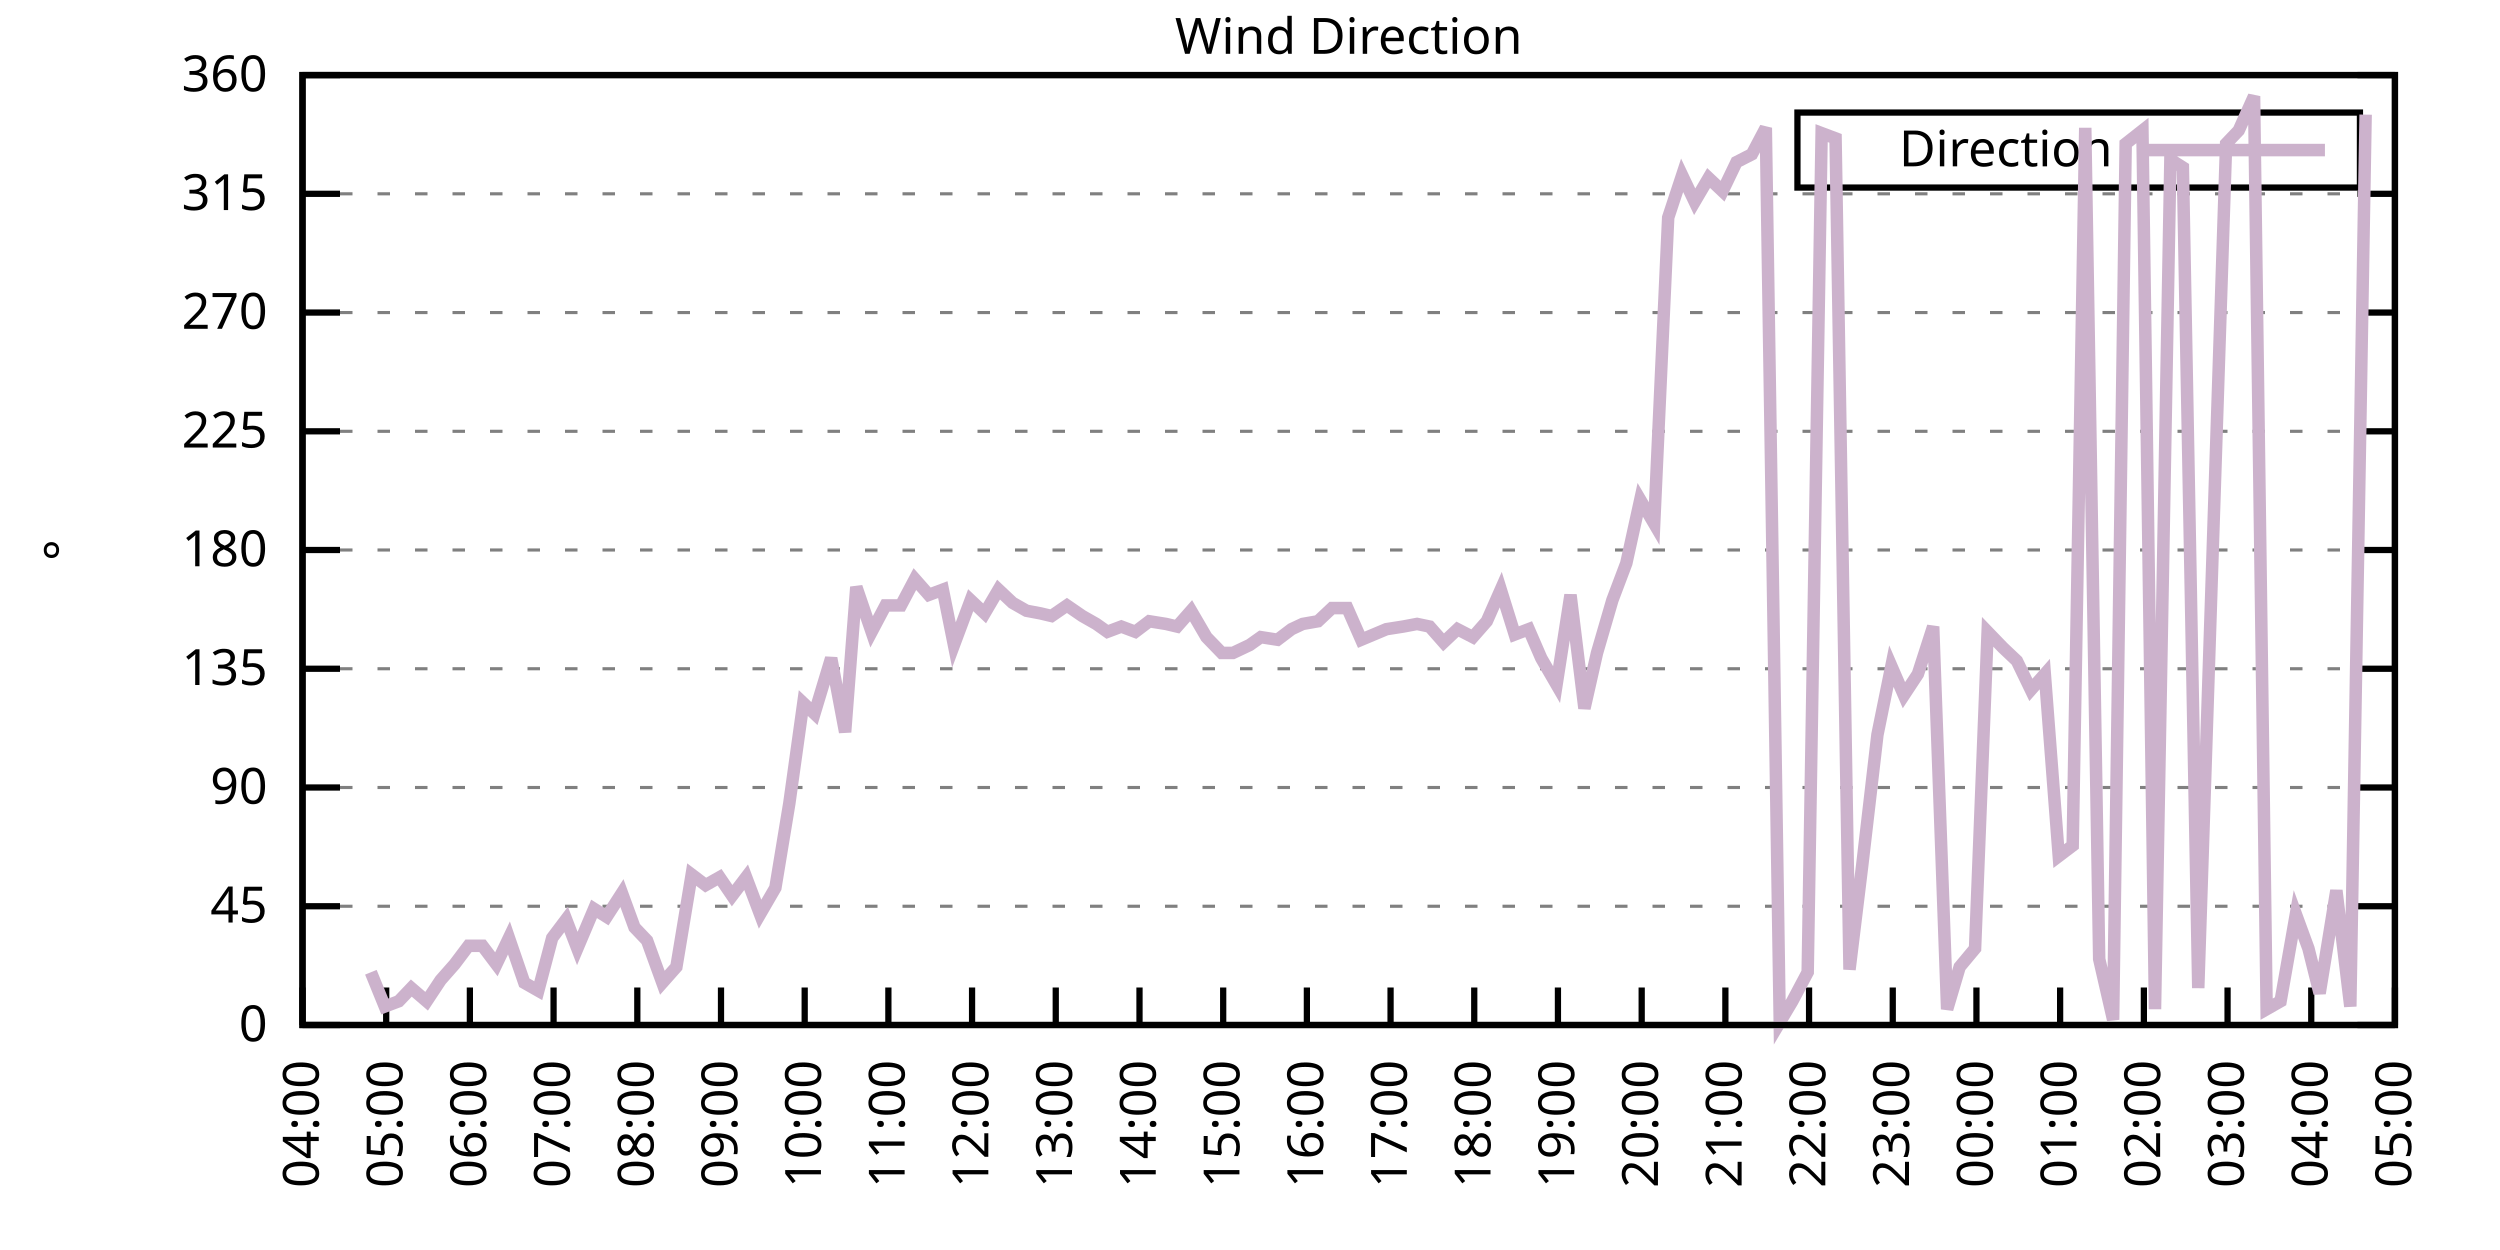
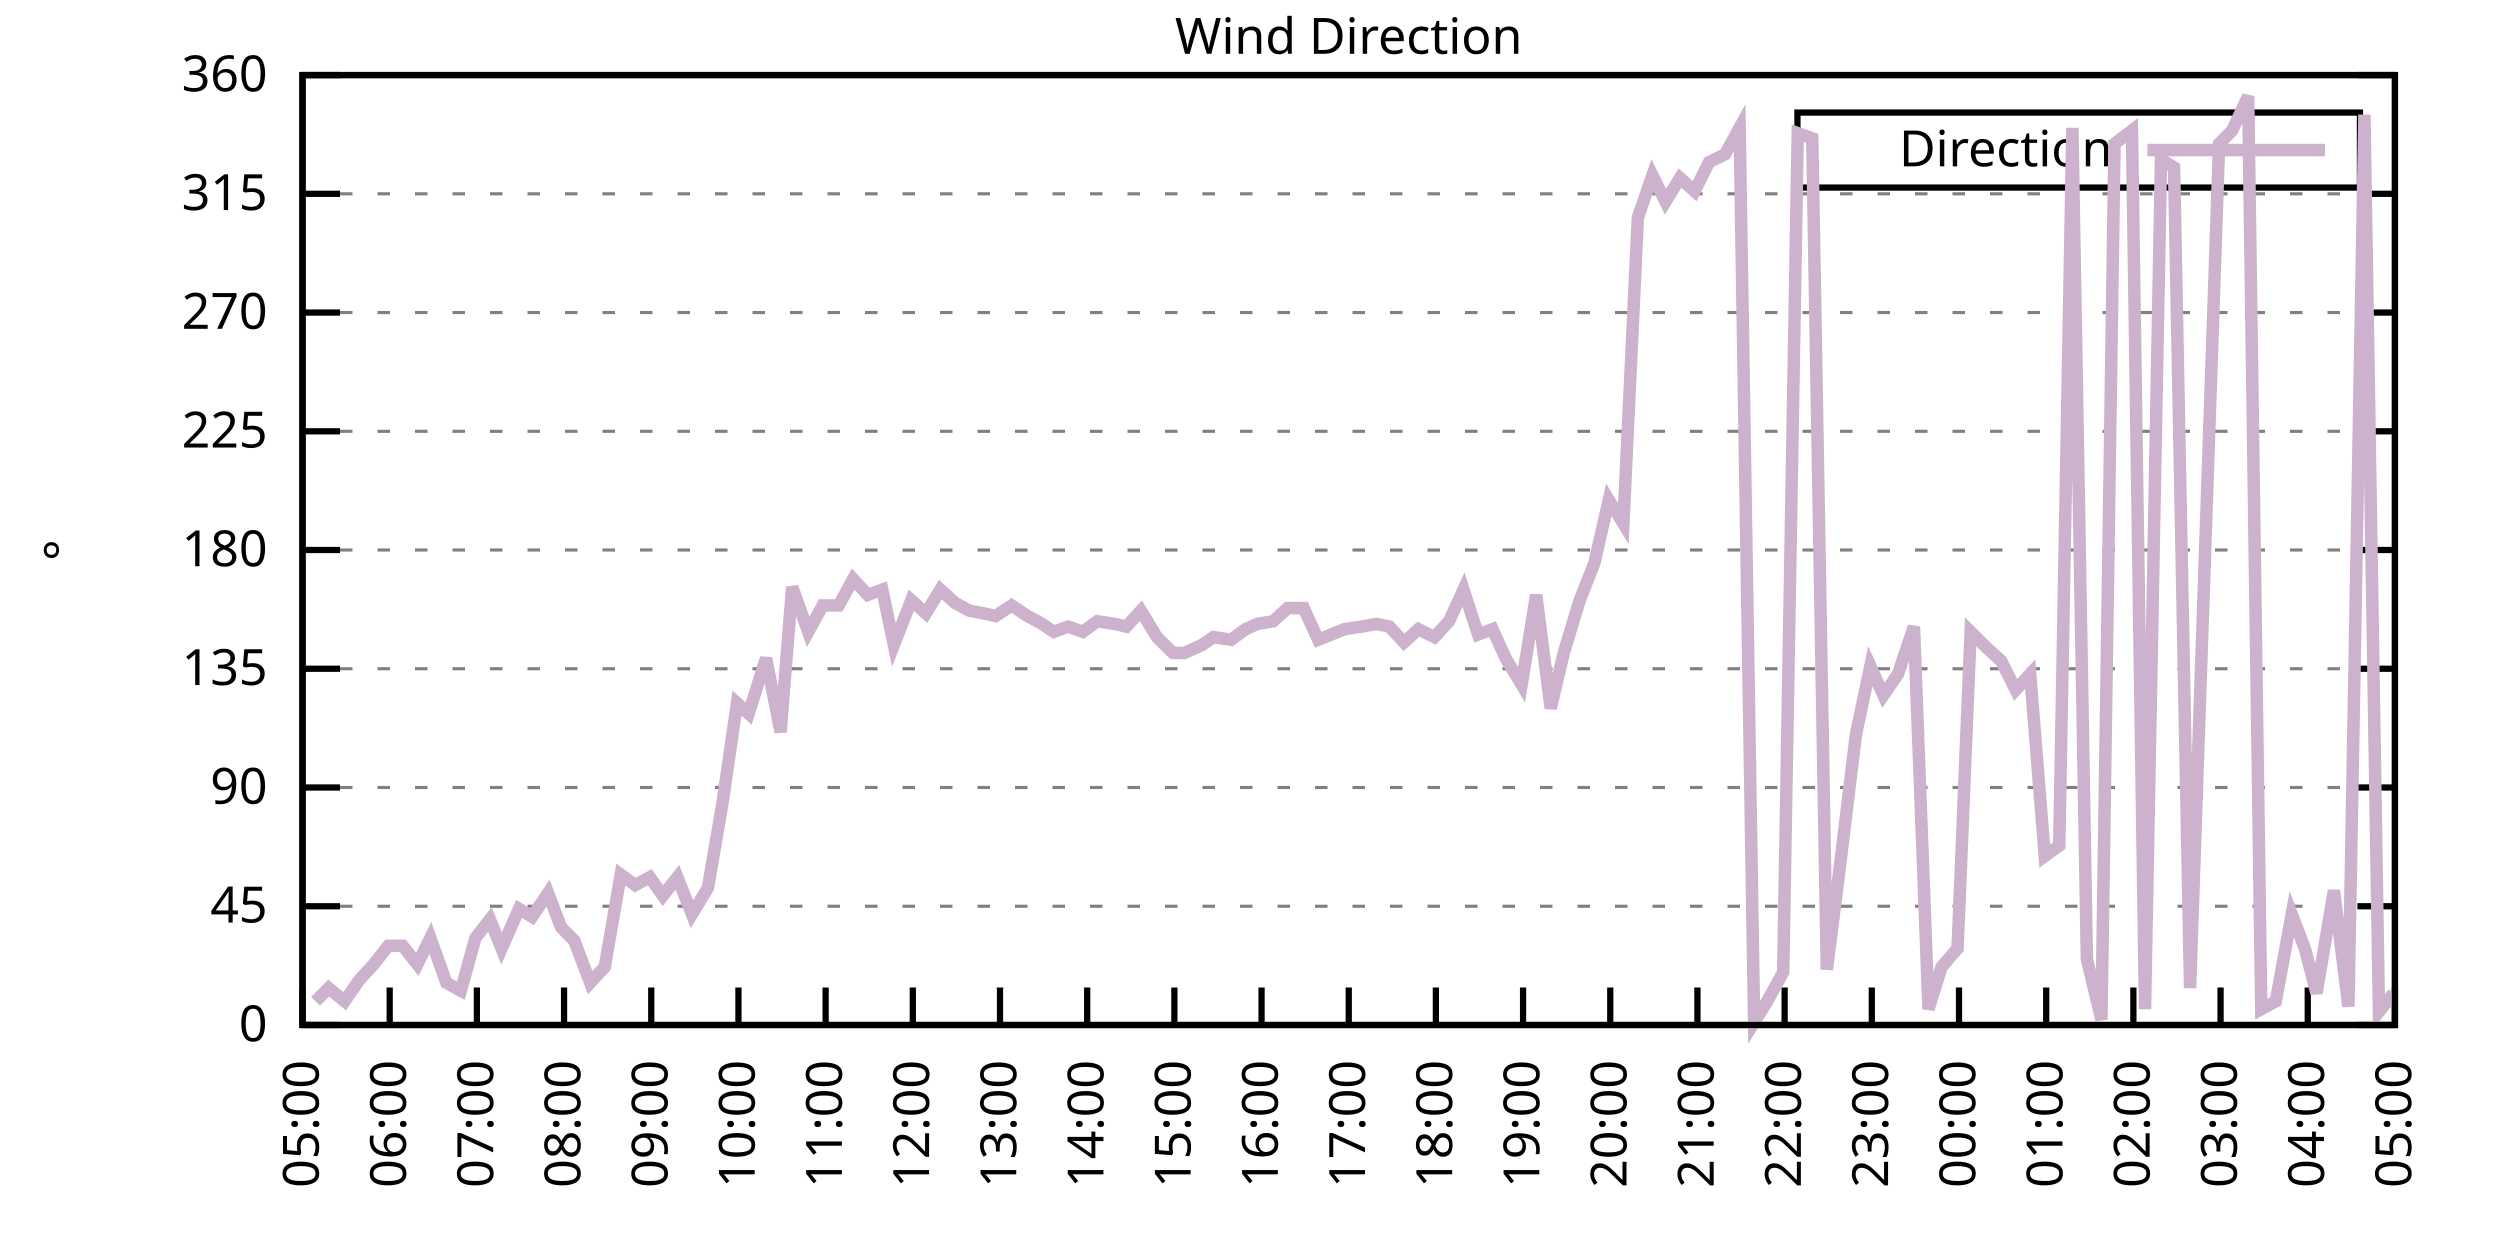
<svg xmlns="http://www.w3.org/2000/svg" xmlns:xlink="http://www.w3.org/1999/xlink" width="400" height="200" viewBox="0 0 400 200">
  <g id="gnuplot_canvas">
    <rect x="0" y="0" width="400" height="200" fill="none" />
    <defs>
      <circle id="gpDot" r="0.5" stroke-width="0.5" stroke="currentColor" />
      <path id="gpPt0" stroke-width="0.333" stroke="currentColor" d="M-1,0 h2 M0,-1 v2" />
      <path id="gpPt1" stroke-width="0.333" stroke="currentColor" d="M-1,-1 L1,1 M1,-1 L-1,1" />
      <path id="gpPt2" stroke-width="0.333" stroke="currentColor" d="M-1,0 L1,0 M0,-1 L0,1 M-1,-1 L1,1 M-1,1 L1,-1" />
      <rect id="gpPt3" stroke-width="0.333" stroke="currentColor" x="-1" y="-1" width="2" height="2" />
      <rect id="gpPt4" stroke-width="0.333" stroke="currentColor" fill="currentColor" x="-1" y="-1" width="2" height="2" />
      <circle id="gpPt5" stroke-width="0.333" stroke="currentColor" cx="0" cy="0" r="1" />
      <use xlink:href="#gpPt5" id="gpPt6" fill="currentColor" stroke="none" />
      <path id="gpPt7" stroke-width="0.333" stroke="currentColor" d="M0,-1.33 L-1.33,0.67 L1.33,0.67 z" />
      <use xlink:href="#gpPt7" id="gpPt8" fill="currentColor" stroke="none" />
      <use xlink:href="#gpPt7" id="gpPt9" stroke="currentColor" transform="rotate(180)" />
      <use xlink:href="#gpPt9" id="gpPt10" fill="currentColor" stroke="none" />
      <use xlink:href="#gpPt3" id="gpPt11" stroke="currentColor" transform="rotate(45)" />
      <use xlink:href="#gpPt11" id="gpPt12" fill="currentColor" stroke="none" />
      <path id="gpPt13" stroke-width="0.333" stroke="currentColor" d="M0,1.330 L1.265,0.411 L0.782,-1.067 L-0.782,-1.076 L-1.265,0.411 z" />
      <use xlink:href="#gpPt13" id="gpPt14" fill="currentColor" stroke="none" />
      <filter id="textbox" filterUnits="objectBoundingBox" x="0" y="0" height="1" width="1">
        <feFlood flood-color="white" flood-opacity="1" result="bgnd" />
        <feComposite in="SourceGraphic" in2="bgnd" operator="atop" />
      </filter>
      <filter id="greybox" filterUnits="objectBoundingBox" x="0" y="0" height="1" width="1">
        <feFlood flood-color="lightgrey" flood-opacity="1" result="grey" />
        <feComposite in="SourceGraphic" in2="grey" operator="atop" />
      </filter>
    </defs>
    <g fill="none" color="white" stroke="currentColor" stroke-width="1.00" stroke-linecap="butt" stroke-linejoin="miter">
</g>
    <g fill="none" color="black" stroke="currentColor" stroke-width="1.00" stroke-linecap="butt" stroke-linejoin="miter">
      <g stroke="none" shape-rendering="crispEdges">
        <polygon fill="rgb(255, 255, 255)" points="48.40,164.00 383.18,164.00 383.18,12.02 48.40,12.02 " />
      </g>
    </g>
    <g fill="none" color="black" stroke="currentColor" stroke-width="1.00" stroke-linecap="butt" stroke-linejoin="miter">
</g>
    <g fill="none" color="black" stroke="black" stroke-width="0.50" stroke-linecap="butt" stroke-linejoin="miter">
</g>
    <g fill="none" color="gray" stroke="currentColor" stroke-width="0.50" stroke-linecap="butt" stroke-linejoin="miter">
      <path stroke="gray" stroke-dasharray="2,4" class="gridline" d="M48.40,164.00 L383.19,164.00  " />
    </g>
    <g fill="none" color="gray" stroke="gray" stroke-width="1.00" stroke-linecap="butt" stroke-linejoin="miter">
</g>
    <g fill="none" color="black" stroke="currentColor" stroke-width="1.00" stroke-linecap="butt" stroke-linejoin="miter">
      <path stroke="black" d="M48.40,164.00 L54.40,164.00 M383.19,164.00 L377.19,164.00  " />
      <g transform="translate(42.80,166.60)" stroke="none" fill="black" font-family="Sans" font-size="8.00" text-anchor="end">
        <text>
          <tspan font-family="Sans"> 0</tspan>
        </text>
      </g>
    </g>
    <g fill="none" color="black" stroke="currentColor" stroke-width="1.00" stroke-linecap="butt" stroke-linejoin="miter">
</g>
    <g fill="none" color="black" stroke="black" stroke-width="0.50" stroke-linecap="butt" stroke-linejoin="miter">
</g>
    <g fill="none" color="gray" stroke="currentColor" stroke-width="0.50" stroke-linecap="butt" stroke-linejoin="miter">
      <path stroke="gray" stroke-dasharray="2,4" class="gridline" d="M48.40,145.00 L383.19,145.00  " />
    </g>
    <g fill="none" color="gray" stroke="gray" stroke-width="1.00" stroke-linecap="butt" stroke-linejoin="miter">
</g>
    <g fill="none" color="black" stroke="currentColor" stroke-width="1.00" stroke-linecap="butt" stroke-linejoin="miter">
      <path stroke="black" d="M48.40,145.00 L54.40,145.00 M383.19,145.00 L377.19,145.00  " />
      <g transform="translate(42.80,147.60)" stroke="none" fill="black" font-family="Sans" font-size="8.00" text-anchor="end">
        <text>
          <tspan font-family="Sans"> 45</tspan>
        </text>
      </g>
    </g>
    <g fill="none" color="black" stroke="currentColor" stroke-width="1.00" stroke-linecap="butt" stroke-linejoin="miter">
</g>
    <g fill="none" color="black" stroke="black" stroke-width="0.50" stroke-linecap="butt" stroke-linejoin="miter">
</g>
    <g fill="none" color="gray" stroke="currentColor" stroke-width="0.50" stroke-linecap="butt" stroke-linejoin="miter">
      <path stroke="gray" stroke-dasharray="2,4" class="gridline" d="M48.40,126.00 L383.19,126.00  " />
    </g>
    <g fill="none" color="gray" stroke="gray" stroke-width="1.00" stroke-linecap="butt" stroke-linejoin="miter">
</g>
    <g fill="none" color="black" stroke="currentColor" stroke-width="1.00" stroke-linecap="butt" stroke-linejoin="miter">
      <path stroke="black" d="M48.40,126.00 L54.40,126.00 M383.19,126.00 L377.19,126.00  " />
      <g transform="translate(42.80,128.60)" stroke="none" fill="black" font-family="Sans" font-size="8.00" text-anchor="end">
        <text>
          <tspan font-family="Sans"> 90</tspan>
        </text>
      </g>
    </g>
    <g fill="none" color="black" stroke="currentColor" stroke-width="1.00" stroke-linecap="butt" stroke-linejoin="miter">
</g>
    <g fill="none" color="black" stroke="black" stroke-width="0.50" stroke-linecap="butt" stroke-linejoin="miter">
</g>
    <g fill="none" color="gray" stroke="currentColor" stroke-width="0.50" stroke-linecap="butt" stroke-linejoin="miter">
      <path stroke="gray" stroke-dasharray="2,4" class="gridline" d="M48.40,107.00 L383.19,107.00  " />
    </g>
    <g fill="none" color="gray" stroke="gray" stroke-width="1.00" stroke-linecap="butt" stroke-linejoin="miter">
</g>
    <g fill="none" color="black" stroke="currentColor" stroke-width="1.00" stroke-linecap="butt" stroke-linejoin="miter">
      <path stroke="black" d="M48.40,107.00 L54.40,107.00 M383.19,107.00 L377.19,107.00  " />
      <g transform="translate(42.80,109.60)" stroke="none" fill="black" font-family="Sans" font-size="8.00" text-anchor="end">
        <text>
          <tspan font-family="Sans"> 135</tspan>
        </text>
      </g>
    </g>
    <g fill="none" color="black" stroke="currentColor" stroke-width="1.00" stroke-linecap="butt" stroke-linejoin="miter">
</g>
    <g fill="none" color="black" stroke="black" stroke-width="0.50" stroke-linecap="butt" stroke-linejoin="miter">
</g>
    <g fill="none" color="gray" stroke="currentColor" stroke-width="0.50" stroke-linecap="butt" stroke-linejoin="miter">
      <path stroke="gray" stroke-dasharray="2,4" class="gridline" d="M48.40,88.00 L383.19,88.00  " />
    </g>
    <g fill="none" color="gray" stroke="gray" stroke-width="1.00" stroke-linecap="butt" stroke-linejoin="miter">
</g>
    <g fill="none" color="black" stroke="currentColor" stroke-width="1.00" stroke-linecap="butt" stroke-linejoin="miter">
      <path stroke="black" d="M48.40,88.00 L54.40,88.00 M383.19,88.00 L377.19,88.00  " />
      <g transform="translate(42.80,90.60)" stroke="none" fill="black" font-family="Sans" font-size="8.00" text-anchor="end">
        <text>
          <tspan font-family="Sans"> 180</tspan>
        </text>
      </g>
    </g>
    <g fill="none" color="black" stroke="currentColor" stroke-width="1.00" stroke-linecap="butt" stroke-linejoin="miter">
</g>
    <g fill="none" color="black" stroke="black" stroke-width="0.50" stroke-linecap="butt" stroke-linejoin="miter">
</g>
    <g fill="none" color="gray" stroke="currentColor" stroke-width="0.50" stroke-linecap="butt" stroke-linejoin="miter">
      <path stroke="gray" stroke-dasharray="2,4" class="gridline" d="M48.40,69.01 L383.19,69.01  " />
    </g>
    <g fill="none" color="gray" stroke="gray" stroke-width="1.00" stroke-linecap="butt" stroke-linejoin="miter">
</g>
    <g fill="none" color="black" stroke="currentColor" stroke-width="1.00" stroke-linecap="butt" stroke-linejoin="miter">
      <path stroke="black" d="M48.40,69.01 L54.40,69.01 M383.19,69.01 L377.19,69.01  " />
      <g transform="translate(42.80,71.61)" stroke="none" fill="black" font-family="Sans" font-size="8.00" text-anchor="end">
        <text>
          <tspan font-family="Sans"> 225</tspan>
        </text>
      </g>
    </g>
    <g fill="none" color="black" stroke="currentColor" stroke-width="1.00" stroke-linecap="butt" stroke-linejoin="miter">
</g>
    <g fill="none" color="black" stroke="black" stroke-width="0.50" stroke-linecap="butt" stroke-linejoin="miter">
</g>
    <g fill="none" color="gray" stroke="currentColor" stroke-width="0.50" stroke-linecap="butt" stroke-linejoin="miter">
      <path stroke="gray" stroke-dasharray="2,4" class="gridline" d="M48.40,50.01 L383.19,50.01  " />
    </g>
    <g fill="none" color="gray" stroke="gray" stroke-width="1.00" stroke-linecap="butt" stroke-linejoin="miter">
</g>
    <g fill="none" color="black" stroke="currentColor" stroke-width="1.00" stroke-linecap="butt" stroke-linejoin="miter">
      <path stroke="black" d="M48.40,50.01 L54.40,50.01 M383.19,50.01 L377.19,50.01  " />
      <g transform="translate(42.80,52.61)" stroke="none" fill="black" font-family="Sans" font-size="8.00" text-anchor="end">
        <text>
          <tspan font-family="Sans"> 270</tspan>
        </text>
      </g>
    </g>
    <g fill="none" color="black" stroke="currentColor" stroke-width="1.00" stroke-linecap="butt" stroke-linejoin="miter">
</g>
    <g fill="none" color="black" stroke="black" stroke-width="0.50" stroke-linecap="butt" stroke-linejoin="miter">
</g>
    <g fill="none" color="gray" stroke="currentColor" stroke-width="0.50" stroke-linecap="butt" stroke-linejoin="miter">
      <path stroke="gray" stroke-dasharray="2,4" class="gridline" d="M48.40,31.01 L383.19,31.01  " />
    </g>
    <g fill="none" color="gray" stroke="gray" stroke-width="1.00" stroke-linecap="butt" stroke-linejoin="miter">
</g>
    <g fill="none" color="black" stroke="currentColor" stroke-width="1.00" stroke-linecap="butt" stroke-linejoin="miter">
      <path stroke="black" d="M48.40,31.01 L54.40,31.01 M383.19,31.01 L377.19,31.01  " />
      <g transform="translate(42.80,33.61)" stroke="none" fill="black" font-family="Sans" font-size="8.00" text-anchor="end">
        <text>
          <tspan font-family="Sans"> 315</tspan>
        </text>
      </g>
    </g>
    <g fill="none" color="black" stroke="currentColor" stroke-width="1.00" stroke-linecap="butt" stroke-linejoin="miter">
</g>
    <g fill="none" color="black" stroke="black" stroke-width="0.50" stroke-linecap="butt" stroke-linejoin="miter">
</g>
    <g fill="none" color="gray" stroke="currentColor" stroke-width="0.50" stroke-linecap="butt" stroke-linejoin="miter">
      <path stroke="gray" stroke-dasharray="2,4" class="gridline" d="M48.40,12.01 L383.19,12.01  " />
    </g>
    <g fill="none" color="gray" stroke="gray" stroke-width="1.00" stroke-linecap="butt" stroke-linejoin="miter">
</g>
    <g fill="none" color="black" stroke="currentColor" stroke-width="1.00" stroke-linecap="butt" stroke-linejoin="miter">
      <path stroke="black" d="M48.40,12.01 L54.40,12.01 M383.19,12.01 L377.19,12.01  " />
      <g transform="translate(42.80,14.61)" stroke="none" fill="black" font-family="Sans" font-size="8.00" text-anchor="end">
        <text>
          <tspan font-family="Sans"> 360</tspan>
        </text>
      </g>
    </g>
    <g fill="none" color="black" stroke="currentColor" stroke-width="1.00" stroke-linecap="butt" stroke-linejoin="miter">
      <path stroke="black" d="M48.40,164.00 L48.40,158.00  " />
      <g transform="translate(51.00,169.60) rotate(270.00)" stroke="none" fill="black" font-family="Sans" font-size="8.00" text-anchor="end">
        <text>
-           <tspan font-family="Sans">04:00</tspan>
-         </text>
-       </g>
-     </g>
-     <g fill="none" color="black" stroke="currentColor" stroke-width="1.00" stroke-linecap="butt" stroke-linejoin="miter">
-       <path stroke="black" d="M61.79,164.00 L61.79,158.00  " />
-       <g transform="translate(64.39,169.60) rotate(270.00)" stroke="none" fill="black" font-family="Sans" font-size="8.00" text-anchor="end">
-         <text>
          <tspan font-family="Sans">05:00</tspan>
        </text>
      </g>
    </g>
    <g fill="none" color="black" stroke="currentColor" stroke-width="1.00" stroke-linecap="butt" stroke-linejoin="miter">
-       <path stroke="black" d="M75.18,164.00 L75.18,158.00  " />
-       <g transform="translate(77.78,169.60) rotate(270.00)" stroke="none" fill="black" font-family="Sans" font-size="8.00" text-anchor="end">
+       <path stroke="black" d="M62.35,164.00 L62.35,158.00  " />
+       <g transform="translate(64.95,169.60) rotate(270.00)" stroke="none" fill="black" font-family="Sans" font-size="8.00" text-anchor="end">
        <text>
          <tspan font-family="Sans">06:00</tspan>
        </text>
      </g>
    </g>
    <g fill="none" color="black" stroke="currentColor" stroke-width="1.00" stroke-linecap="butt" stroke-linejoin="miter">
-       <path stroke="black" d="M88.57,164.00 L88.57,158.00  " />
-       <g transform="translate(91.17,169.60) rotate(270.00)" stroke="none" fill="black" font-family="Sans" font-size="8.00" text-anchor="end">
+       <path stroke="black" d="M76.30,164.00 L76.30,158.00  " />
+       <g transform="translate(78.90,169.60) rotate(270.00)" stroke="none" fill="black" font-family="Sans" font-size="8.00" text-anchor="end">
        <text>
          <tspan font-family="Sans">07:00</tspan>
        </text>
      </g>
    </g>
    <g fill="none" color="black" stroke="currentColor" stroke-width="1.00" stroke-linecap="butt" stroke-linejoin="miter">
-       <path stroke="black" d="M101.97,164.00 L101.97,158.00  " />
-       <g transform="translate(104.57,169.60) rotate(270.00)" stroke="none" fill="black" font-family="Sans" font-size="8.00" text-anchor="end">
+       <path stroke="black" d="M90.25,164.00 L90.25,158.00  " />
+       <g transform="translate(92.85,169.60) rotate(270.00)" stroke="none" fill="black" font-family="Sans" font-size="8.00" text-anchor="end">
        <text>
          <tspan font-family="Sans">08:00</tspan>
        </text>
      </g>
    </g>
    <g fill="none" color="black" stroke="currentColor" stroke-width="1.00" stroke-linecap="butt" stroke-linejoin="miter">
-       <path stroke="black" d="M115.36,164.00 L115.36,158.00  " />
-       <g transform="translate(117.96,169.60) rotate(270.00)" stroke="none" fill="black" font-family="Sans" font-size="8.00" text-anchor="end">
+       <path stroke="black" d="M104.20,164.00 L104.20,158.00  " />
+       <g transform="translate(106.80,169.60) rotate(270.00)" stroke="none" fill="black" font-family="Sans" font-size="8.00" text-anchor="end">
        <text>
          <tspan font-family="Sans">09:00</tspan>
        </text>
      </g>
    </g>
    <g fill="none" color="black" stroke="currentColor" stroke-width="1.00" stroke-linecap="butt" stroke-linejoin="miter">
-       <path stroke="black" d="M128.75,164.00 L128.75,158.00  " />
-       <g transform="translate(131.35,169.60) rotate(270.00)" stroke="none" fill="black" font-family="Sans" font-size="8.00" text-anchor="end">
+       <path stroke="black" d="M118.15,164.00 L118.15,158.00  " />
+       <g transform="translate(120.75,169.60) rotate(270.00)" stroke="none" fill="black" font-family="Sans" font-size="8.00" text-anchor="end">
        <text>
          <tspan font-family="Sans">10:00</tspan>
        </text>
      </g>
    </g>
    <g fill="none" color="black" stroke="currentColor" stroke-width="1.00" stroke-linecap="butt" stroke-linejoin="miter">
-       <path stroke="black" d="M142.14,164.00 L142.14,158.00  " />
-       <g transform="translate(144.74,169.60) rotate(270.00)" stroke="none" fill="black" font-family="Sans" font-size="8.00" text-anchor="end">
+       <path stroke="black" d="M132.10,164.00 L132.10,158.00  " />
+       <g transform="translate(134.70,169.60) rotate(270.00)" stroke="none" fill="black" font-family="Sans" font-size="8.00" text-anchor="end">
        <text>
          <tspan font-family="Sans">11:00</tspan>
        </text>
      </g>
    </g>
    <g fill="none" color="black" stroke="currentColor" stroke-width="1.00" stroke-linecap="butt" stroke-linejoin="miter">
-       <path stroke="black" d="M155.53,164.00 L155.53,158.00  " />
-       <g transform="translate(158.13,169.60) rotate(270.00)" stroke="none" fill="black" font-family="Sans" font-size="8.00" text-anchor="end">
+       <path stroke="black" d="M146.05,164.00 L146.05,158.00  " />
+       <g transform="translate(148.65,169.60) rotate(270.00)" stroke="none" fill="black" font-family="Sans" font-size="8.00" text-anchor="end">
        <text>
          <tspan font-family="Sans">12:00</tspan>
        </text>
      </g>
    </g>
    <g fill="none" color="black" stroke="currentColor" stroke-width="1.00" stroke-linecap="butt" stroke-linejoin="miter">
-       <path stroke="black" d="M168.92,164.00 L168.92,158.00  " />
-       <g transform="translate(171.52,169.60) rotate(270.00)" stroke="none" fill="black" font-family="Sans" font-size="8.00" text-anchor="end">
+       <path stroke="black" d="M160.00,164.00 L160.00,158.00  " />
+       <g transform="translate(162.60,169.60) rotate(270.00)" stroke="none" fill="black" font-family="Sans" font-size="8.00" text-anchor="end">
        <text>
          <tspan font-family="Sans">13:00</tspan>
        </text>
      </g>
    </g>
    <g fill="none" color="black" stroke="currentColor" stroke-width="1.00" stroke-linecap="butt" stroke-linejoin="miter">
-       <path stroke="black" d="M182.32,164.00 L182.32,158.00  " />
-       <g transform="translate(184.92,169.60) rotate(270.00)" stroke="none" fill="black" font-family="Sans" font-size="8.00" text-anchor="end">
+       <path stroke="black" d="M173.95,164.00 L173.95,158.00  " />
+       <g transform="translate(176.55,169.60) rotate(270.00)" stroke="none" fill="black" font-family="Sans" font-size="8.00" text-anchor="end">
        <text>
          <tspan font-family="Sans">14:00</tspan>
        </text>
      </g>
    </g>
    <g fill="none" color="black" stroke="currentColor" stroke-width="1.00" stroke-linecap="butt" stroke-linejoin="miter">
-       <path stroke="black" d="M195.71,164.00 L195.71,158.00  " />
-       <g transform="translate(198.31,169.60) rotate(270.00)" stroke="none" fill="black" font-family="Sans" font-size="8.00" text-anchor="end">
+       <path stroke="black" d="M187.90,164.00 L187.90,158.00  " />
+       <g transform="translate(190.50,169.60) rotate(270.00)" stroke="none" fill="black" font-family="Sans" font-size="8.00" text-anchor="end">
        <text>
          <tspan font-family="Sans">15:00</tspan>
        </text>
      </g>
    </g>
    <g fill="none" color="black" stroke="currentColor" stroke-width="1.00" stroke-linecap="butt" stroke-linejoin="miter">
-       <path stroke="black" d="M209.10,164.00 L209.10,158.00  " />
-       <g transform="translate(211.70,169.60) rotate(270.00)" stroke="none" fill="black" font-family="Sans" font-size="8.00" text-anchor="end">
+       <path stroke="black" d="M201.85,164.00 L201.85,158.00  " />
+       <g transform="translate(204.45,169.60) rotate(270.00)" stroke="none" fill="black" font-family="Sans" font-size="8.00" text-anchor="end">
        <text>
          <tspan font-family="Sans">16:00</tspan>
        </text>
      </g>
    </g>
    <g fill="none" color="black" stroke="currentColor" stroke-width="1.00" stroke-linecap="butt" stroke-linejoin="miter">
-       <path stroke="black" d="M222.49,164.00 L222.49,158.00  " />
-       <g transform="translate(225.09,169.60) rotate(270.00)" stroke="none" fill="black" font-family="Sans" font-size="8.00" text-anchor="end">
+       <path stroke="black" d="M215.80,164.00 L215.80,158.00  " />
+       <g transform="translate(218.40,169.60) rotate(270.00)" stroke="none" fill="black" font-family="Sans" font-size="8.00" text-anchor="end">
        <text>
          <tspan font-family="Sans">17:00</tspan>
        </text>
      </g>
    </g>
    <g fill="none" color="black" stroke="currentColor" stroke-width="1.00" stroke-linecap="butt" stroke-linejoin="miter">
-       <path stroke="black" d="M235.88,164.00 L235.88,158.00  " />
-       <g transform="translate(238.48,169.60) rotate(270.00)" stroke="none" fill="black" font-family="Sans" font-size="8.00" text-anchor="end">
+       <path stroke="black" d="M229.74,164.00 L229.74,158.00  " />
+       <g transform="translate(232.34,169.60) rotate(270.00)" stroke="none" fill="black" font-family="Sans" font-size="8.00" text-anchor="end">
        <text>
          <tspan font-family="Sans">18:00</tspan>
        </text>
      </g>
    </g>
    <g fill="none" color="black" stroke="currentColor" stroke-width="1.00" stroke-linecap="butt" stroke-linejoin="miter">
-       <path stroke="black" d="M249.27,164.00 L249.27,158.00  " />
-       <g transform="translate(251.87,169.60) rotate(270.00)" stroke="none" fill="black" font-family="Sans" font-size="8.00" text-anchor="end">
+       <path stroke="black" d="M243.69,164.00 L243.69,158.00  " />
+       <g transform="translate(246.29,169.60) rotate(270.00)" stroke="none" fill="black" font-family="Sans" font-size="8.00" text-anchor="end">
        <text>
          <tspan font-family="Sans">19:00</tspan>
        </text>
      </g>
    </g>
    <g fill="none" color="black" stroke="currentColor" stroke-width="1.00" stroke-linecap="butt" stroke-linejoin="miter">
-       <path stroke="black" d="M262.67,164.00 L262.67,158.00  " />
-       <g transform="translate(265.27,169.60) rotate(270.00)" stroke="none" fill="black" font-family="Sans" font-size="8.00" text-anchor="end">
+       <path stroke="black" d="M257.64,164.00 L257.64,158.00  " />
+       <g transform="translate(260.24,169.60) rotate(270.00)" stroke="none" fill="black" font-family="Sans" font-size="8.00" text-anchor="end">
        <text>
          <tspan font-family="Sans">20:00</tspan>
        </text>
      </g>
    </g>
    <g fill="none" color="black" stroke="currentColor" stroke-width="1.00" stroke-linecap="butt" stroke-linejoin="miter">
-       <path stroke="black" d="M276.06,164.00 L276.06,158.00  " />
-       <g transform="translate(278.66,169.60) rotate(270.00)" stroke="none" fill="black" font-family="Sans" font-size="8.00" text-anchor="end">
+       <path stroke="black" d="M271.59,164.00 L271.59,158.00  " />
+       <g transform="translate(274.19,169.60) rotate(270.00)" stroke="none" fill="black" font-family="Sans" font-size="8.00" text-anchor="end">
        <text>
          <tspan font-family="Sans">21:00</tspan>
        </text>
      </g>
    </g>
    <g fill="none" color="black" stroke="currentColor" stroke-width="1.00" stroke-linecap="butt" stroke-linejoin="miter">
-       <path stroke="black" d="M289.45,164.00 L289.45,158.00  " />
-       <g transform="translate(292.05,169.60) rotate(270.00)" stroke="none" fill="black" font-family="Sans" font-size="8.00" text-anchor="end">
+       <path stroke="black" d="M285.54,164.00 L285.54,158.00  " />
+       <g transform="translate(288.14,169.60) rotate(270.00)" stroke="none" fill="black" font-family="Sans" font-size="8.00" text-anchor="end">
        <text>
          <tspan font-family="Sans">22:00</tspan>
        </text>
      </g>
    </g>
    <g fill="none" color="black" stroke="currentColor" stroke-width="1.00" stroke-linecap="butt" stroke-linejoin="miter">
-       <path stroke="black" d="M302.84,164.00 L302.84,158.00  " />
-       <g transform="translate(305.44,169.60) rotate(270.00)" stroke="none" fill="black" font-family="Sans" font-size="8.00" text-anchor="end">
+       <path stroke="black" d="M299.49,164.00 L299.49,158.00  " />
+       <g transform="translate(302.09,169.60) rotate(270.00)" stroke="none" fill="black" font-family="Sans" font-size="8.00" text-anchor="end">
        <text>
          <tspan font-family="Sans">23:00</tspan>
        </text>
      </g>
    </g>
    <g fill="none" color="black" stroke="currentColor" stroke-width="1.00" stroke-linecap="butt" stroke-linejoin="miter">
-       <path stroke="black" d="M316.23,164.00 L316.23,158.00  " />
-       <g transform="translate(318.83,169.60) rotate(270.00)" stroke="none" fill="black" font-family="Sans" font-size="8.00" text-anchor="end">
+       <path stroke="black" d="M313.44,164.00 L313.44,158.00  " />
+       <g transform="translate(316.04,169.60) rotate(270.00)" stroke="none" fill="black" font-family="Sans" font-size="8.00" text-anchor="end">
        <text>
          <tspan font-family="Sans">00:00</tspan>
        </text>
      </g>
    </g>
    <g fill="none" color="black" stroke="currentColor" stroke-width="1.00" stroke-linecap="butt" stroke-linejoin="miter">
-       <path stroke="black" d="M329.62,164.00 L329.62,158.00  " />
-       <g transform="translate(332.22,169.60) rotate(270.00)" stroke="none" fill="black" font-family="Sans" font-size="8.00" text-anchor="end">
+       <path stroke="black" d="M327.39,164.00 L327.39,158.00  " />
+       <g transform="translate(329.99,169.60) rotate(270.00)" stroke="none" fill="black" font-family="Sans" font-size="8.00" text-anchor="end">
        <text>
          <tspan font-family="Sans">01:00</tspan>
        </text>
      </g>
    </g>
    <g fill="none" color="black" stroke="currentColor" stroke-width="1.00" stroke-linecap="butt" stroke-linejoin="miter">
-       <path stroke="black" d="M343.02,164.00 L343.02,158.00  " />
-       <g transform="translate(345.62,169.60) rotate(270.00)" stroke="none" fill="black" font-family="Sans" font-size="8.00" text-anchor="end">
+       <path stroke="black" d="M341.34,164.00 L341.34,158.00  " />
+       <g transform="translate(343.94,169.60) rotate(270.00)" stroke="none" fill="black" font-family="Sans" font-size="8.00" text-anchor="end">
        <text>
          <tspan font-family="Sans">02:00</tspan>
        </text>
      </g>
    </g>
    <g fill="none" color="black" stroke="currentColor" stroke-width="1.00" stroke-linecap="butt" stroke-linejoin="miter">
-       <path stroke="black" d="M356.41,164.00 L356.41,158.00  " />
-       <g transform="translate(359.01,169.60) rotate(270.00)" stroke="none" fill="black" font-family="Sans" font-size="8.00" text-anchor="end">
+       <path stroke="black" d="M355.29,164.00 L355.29,158.00  " />
+       <g transform="translate(357.89,169.60) rotate(270.00)" stroke="none" fill="black" font-family="Sans" font-size="8.00" text-anchor="end">
        <text>
          <tspan font-family="Sans">03:00</tspan>
        </text>
      </g>
    </g>
    <g fill="none" color="black" stroke="currentColor" stroke-width="1.00" stroke-linecap="butt" stroke-linejoin="miter">
-       <path stroke="black" d="M369.80,164.00 L369.80,158.00  " />
-       <g transform="translate(372.40,169.60) rotate(270.00)" stroke="none" fill="black" font-family="Sans" font-size="8.00" text-anchor="end">
+       <path stroke="black" d="M369.24,164.00 L369.24,158.00  " />
+       <g transform="translate(371.84,169.60) rotate(270.00)" stroke="none" fill="black" font-family="Sans" font-size="8.00" text-anchor="end">
        <text>
          <tspan font-family="Sans">04:00</tspan>
        </text>
      </g>
    </g>
    <g fill="none" color="black" stroke="currentColor" stroke-width="1.00" stroke-linecap="butt" stroke-linejoin="miter">
      <path stroke="black" d="M383.19,164.00 L383.19,158.00  " />
      <g transform="translate(385.79,169.60) rotate(270.00)" stroke="none" fill="black" font-family="Sans" font-size="8.00" text-anchor="end">
        <text>
          <tspan font-family="Sans">05:00</tspan>
        </text>
      </g>
    </g>
    <g fill="none" color="black" stroke="currentColor" stroke-width="1.00" stroke-linecap="butt" stroke-linejoin="miter">
</g>
    <g fill="none" color="black" stroke="currentColor" stroke-width="1.00" stroke-linecap="butt" stroke-linejoin="miter">
      <path stroke="black" d="M48.40,12.01 L48.40,164.00 L383.19,164.00 L383.19,12.01 L48.40,12.01 Z  " />
    </g>
    <g fill="none" color="black" stroke="currentColor" stroke-width="1.00" stroke-linecap="butt" stroke-linejoin="miter">
</g>
    <g fill="none" color="black" stroke="currentColor" stroke-width="1.00" stroke-linecap="butt" stroke-linejoin="miter">
      <path stroke="black" d="M287.59,30.01 L287.59,18.01 L377.59,18.01 L377.59,30.01 L287.59,30.01 Z  " />
    </g>
    <g id="Wind_direction_plot_1">
      <g fill="none" color="white" stroke="black" stroke-width="2.00" stroke-linecap="butt" stroke-linejoin="miter">
</g>
      <g fill="none" color="black" stroke="currentColor" stroke-width="2.00" stroke-linecap="butt" stroke-linejoin="miter">
        <g transform="translate(337.99,26.61)" stroke="none" fill="black" font-family="Sans" font-size="8.00" text-anchor="end">
          <text>
            <tspan font-family="Sans">Direction</tspan>
          </text>
        </g>
      </g>
      <g fill="none" color="black" stroke="currentColor" stroke-width="2.00" stroke-linecap="butt" stroke-linejoin="miter">
-         <path stroke="rgb(204, 178, 204)" d="M343.59,24.01 L371.99,24.01 M59.34,155.56 L61.57,161.04 L63.80,160.20 L65.81,158.09 L68.26,160.20 L70.50,156.82   L72.73,154.29 L74.96,151.33 L77.19,151.33 L79.42,154.29 L81.43,150.07 L83.89,157.24 L86.12,158.51 L88.35,150.07   L90.58,147.11 L92.37,151.76 L95.05,145.42 L97.06,146.69 L99.51,142.89 L101.52,148.38 L103.53,150.49 L105.98,157.24   L108.22,154.71 L110.67,139.93 L112.90,141.62 L115.13,140.36 L117.14,143.31 L119.38,140.36 L121.61,146.27 L124.06,142.05   L126.29,128.54 L128.53,112.49 L130.31,114.18 L132.99,105.31 L135.22,117.14 L137.01,93.92 L139.46,101.09 L141.69,96.87   L144.15,96.87 L146.38,92.65 L148.61,95.18 L150.85,94.34 L152.63,103.20 L155.31,96.03 L157.54,98.14 L159.77,94.34   L162.01,96.45 L164.24,97.72 L166.47,98.14 L168.25,98.56 L170.71,96.87 L173.17,98.56 L175.40,99.83 L177.18,101.09   L179.41,100.25 L181.65,101.09 L183.88,99.40 L186.56,99.83 L188.34,100.25 L190.57,97.72 L193.03,101.94 L195.48,104.47   L197.27,104.47 L199.95,103.20 L201.73,101.94 L204.41,102.36 L206.64,100.67 L208.43,99.83 L210.88,99.40 L213.12,97.29   L215.57,97.29 L217.80,102.36 L221.82,100.67 L224.50,100.25 L226.73,99.83 L228.74,100.25 L230.97,102.78 L233.20,100.67   L235.66,101.94 L237.89,99.40 L240.12,94.34 L242.36,101.52 L244.59,100.67 L246.60,105.31 L249.05,109.54 L251.28,95.18   L253.51,113.34 L255.52,104.47 L257.98,96.03 L260.21,90.12 L262.44,79.98 L264.67,83.78 L266.91,34.81 L269.14,28.05   L271.15,32.28 L273.38,28.48 L275.61,30.59 L277.84,25.94 L280.30,24.68 L282.53,20.45 L284.76,163.58 L286.77,160.20   L289.23,155.56 L291.46,21.30 L293.69,22.14 L295.92,155.13 L297.93,138.67 L300.39,117.56 L302.62,106.58 L304.63,111.23   L306.86,107.85 L309.31,100.25 L311.54,161.47 L313.55,154.71 L316.01,151.76 L318.02,101.09 L320.47,103.63 L322.70,105.74   L324.94,110.38 L327.17,107.85 L329.40,136.98 L331.63,135.29 L333.64,20.45 L335.87,153.45 L338.10,163.16 L340.11,22.99   L342.79,20.88 L344.80,161.47 L347.26,25.52 L349.26,26.79 L351.72,158.09 L356.18,22.99 L358.19,20.88 L360.65,15.39   L362.66,161.47 L364.89,160.20 L367.34,146.27 L369.35,151.76 L371.14,158.93 L373.82,142.47 L376.05,161.04 L378.50,18.34    " />
+         <path stroke="rgb(204, 178, 204)" d="M343.59,24.01 L371.99,24.01 M50.49,160.20 L52.58,158.09 L55.14,160.20 L57.47,156.82 L59.79,154.29 L62.12,151.33   L64.44,151.33 L66.77,154.29 L68.86,150.07 L71.42,157.24 L73.74,158.51 L76.07,150.07 L78.39,147.11 L80.25,151.76   L83.04,145.42 L85.13,146.69 L87.69,142.89 L89.78,148.38 L91.88,150.49 L94.43,157.24 L96.76,154.71 L99.32,139.93   L101.64,141.62 L103.97,140.36 L106.06,143.31 L108.38,140.36 L110.71,146.27 L113.27,142.05 L115.59,128.54 L117.92,112.49   L119.78,114.18 L122.57,105.31 L124.89,117.14 L126.75,93.92 L129.31,101.09 L131.63,96.87 L134.19,96.87 L136.51,92.65   L138.84,95.18 L141.16,94.34 L143.02,103.20 L145.81,96.03 L148.14,98.14 L150.46,94.34 L152.79,96.45 L155.11,97.72   L157.44,98.14 L159.30,98.56 L161.86,96.87 L164.41,98.56 L166.74,99.83 L168.60,101.09 L170.92,100.25 L173.25,101.09   L175.57,99.40 L178.36,99.83 L180.22,100.25 L182.55,97.72 L185.11,101.94 L187.66,104.47 L189.52,104.47 L192.31,103.20   L194.17,101.94 L196.96,102.36 L199.29,100.67 L201.15,99.83 L203.71,99.40 L206.03,97.29 L208.59,97.29 L210.91,102.36   L215.10,100.67 L217.89,100.25 L220.21,99.83 L222.30,100.25 L224.63,102.78 L226.95,100.67 L229.51,101.94 L231.84,99.40   L234.16,94.34 L236.49,101.52 L238.81,100.67 L240.90,105.31 L243.46,109.54 L245.79,95.18 L248.11,113.34 L250.20,104.47   L252.76,96.03 L255.09,90.12 L257.41,79.98 L259.74,83.78 L262.06,34.81 L264.39,28.05 L266.48,32.28 L268.80,28.48   L271.13,30.59 L273.45,25.94 L276.01,24.68 L278.34,20.45 L280.66,163.58 L282.75,160.20 L285.31,155.56 L287.64,21.30   L289.96,22.14 L292.29,155.13 L294.38,138.67 L296.94,117.56 L299.26,106.58 L301.35,111.23 L303.68,107.85 L306.23,100.25   L308.56,161.47 L310.65,154.71 L313.21,151.76 L315.30,101.09 L317.86,103.63 L320.18,105.74 L322.51,110.38 L324.83,107.85   L327.16,136.98 L329.48,135.29 L331.58,20.45 L333.90,153.45 L336.23,163.16 L338.32,22.99 L341.11,20.88 L343.20,161.47   L345.76,25.52 L347.85,26.79 L350.41,158.09 L355.06,22.99 L357.15,20.88 L359.71,15.39 L361.80,161.47 L364.13,160.20   L366.68,146.27 L368.78,151.76 L370.64,158.93 L373.43,142.47 L375.75,161.04 L378.31,18.34 L380.63,161.89 L382.96,158.93    " />
      </g>
    </g>
    <g fill="none" color="black" stroke="currentColor" stroke-width="2.00" stroke-linecap="butt" stroke-linejoin="miter">
</g>
    <g fill="none" color="black" stroke="black" stroke-width="1.00" stroke-linecap="butt" stroke-linejoin="miter">
</g>
    <g fill="none" color="black" stroke="currentColor" stroke-width="1.00" stroke-linecap="butt" stroke-linejoin="miter">
      <path stroke="black" d="M48.40,12.01 L48.40,164.00 L383.19,164.00 L383.19,12.01 L48.40,12.01 Z  " />
      <g transform="translate(12.80,88.01) rotate(270.00)" stroke="none" fill="black" font-family="Sans" font-size="8.00" text-anchor="middle">
        <text>
          <tspan font-family="Sans">°</tspan>
        </text>
      </g>
    </g>
    <g fill="none" color="black" stroke="currentColor" stroke-width="1.00" stroke-linecap="butt" stroke-linejoin="miter">
</g>
    <g fill="none" color="black" stroke="currentColor" stroke-width="1.00" stroke-linecap="butt" stroke-linejoin="miter">
      <g transform="translate(215.79,8.61)" stroke="none" fill="black" font-family="Sans" font-size="8.00" text-anchor="middle">
        <text>
          <tspan font-family="Sans">Wind Direction</tspan>
        </text>
      </g>
    </g>
    <g fill="none" color="black" stroke="currentColor" stroke-width="1.00" stroke-linecap="butt" stroke-linejoin="miter">
</g>
  </g>
</svg>
